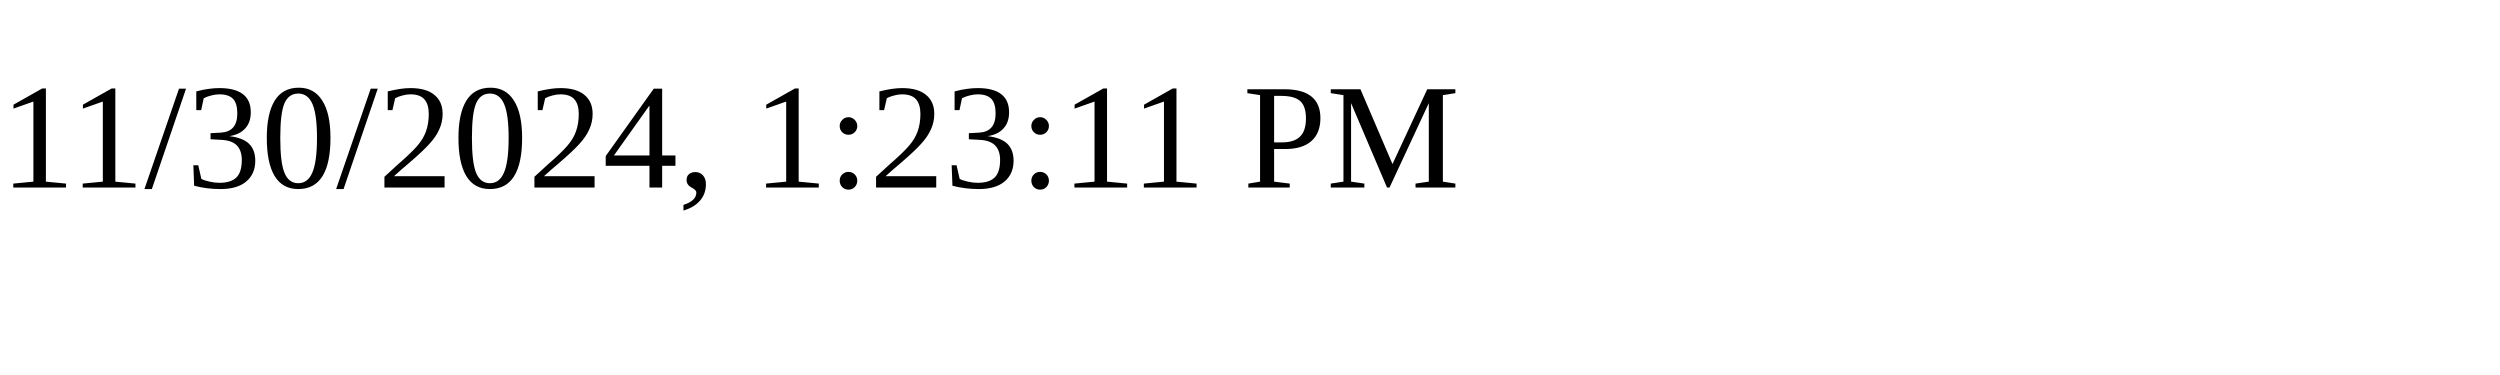
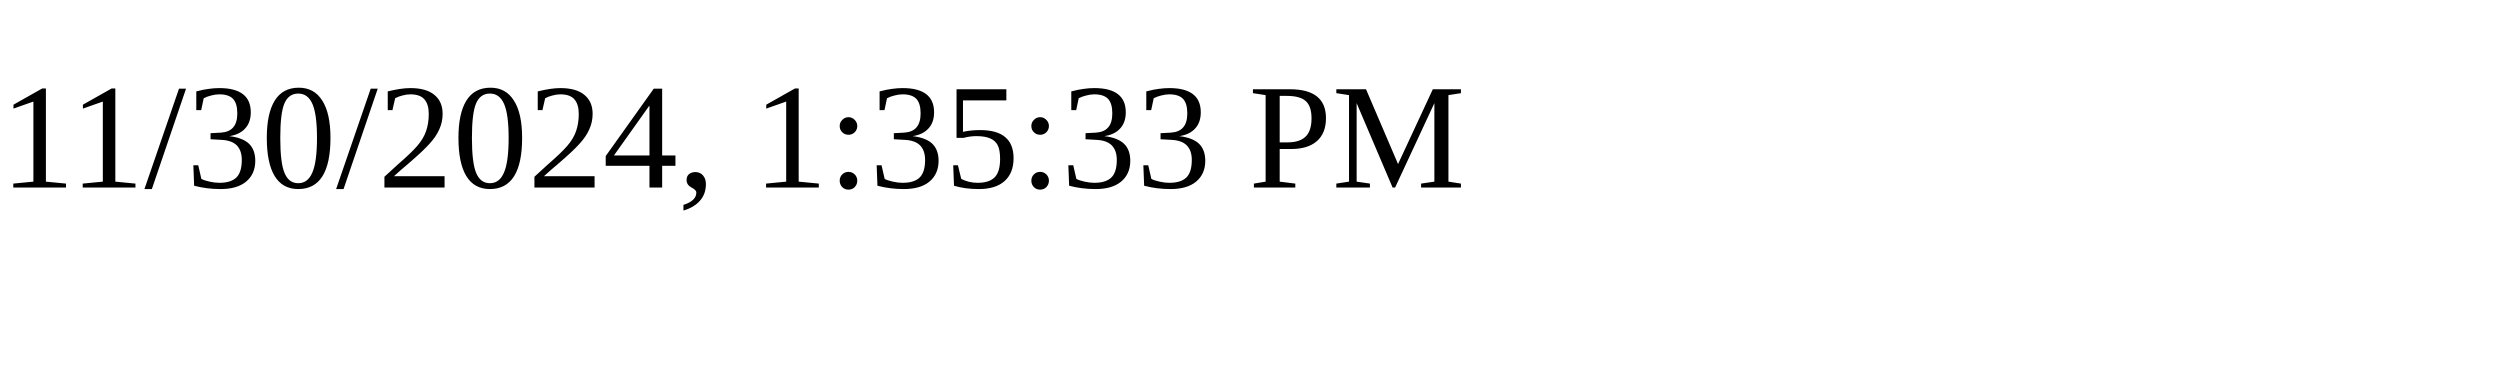
<svg xmlns="http://www.w3.org/2000/svg" height="30" width="200">
-   <text x="0" y="15">11/30/2024, 1:23:11 PM</text>
+   <text x="0" y="15">11/30/2024, 1:35:33 PM</text>
</svg>
